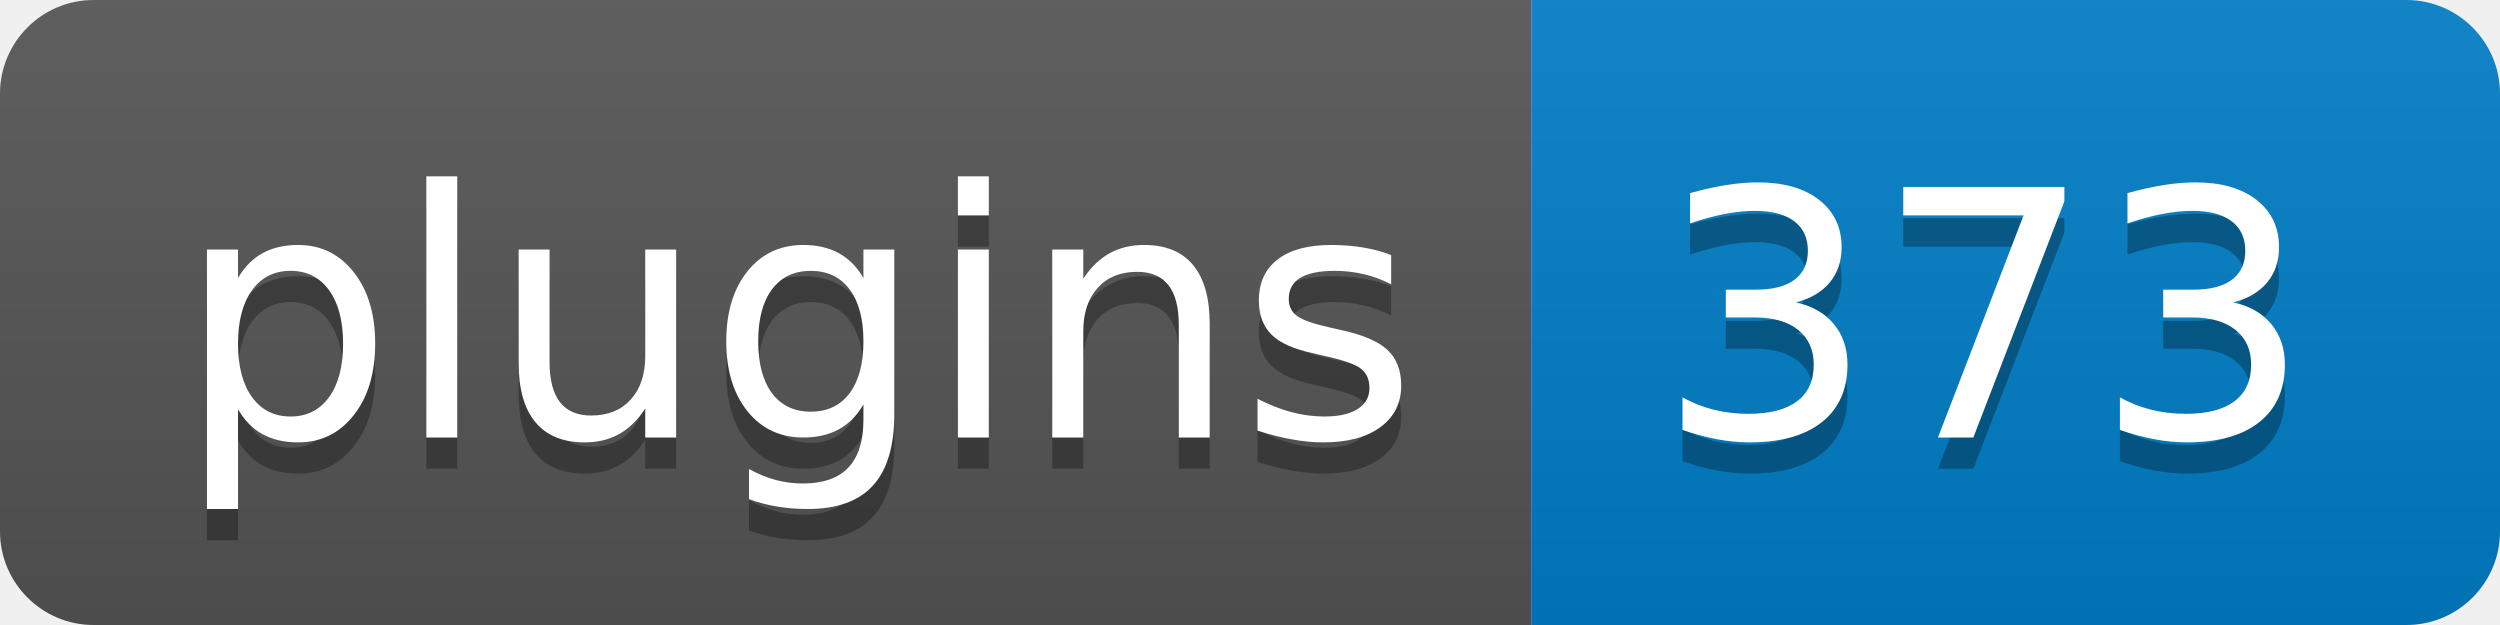
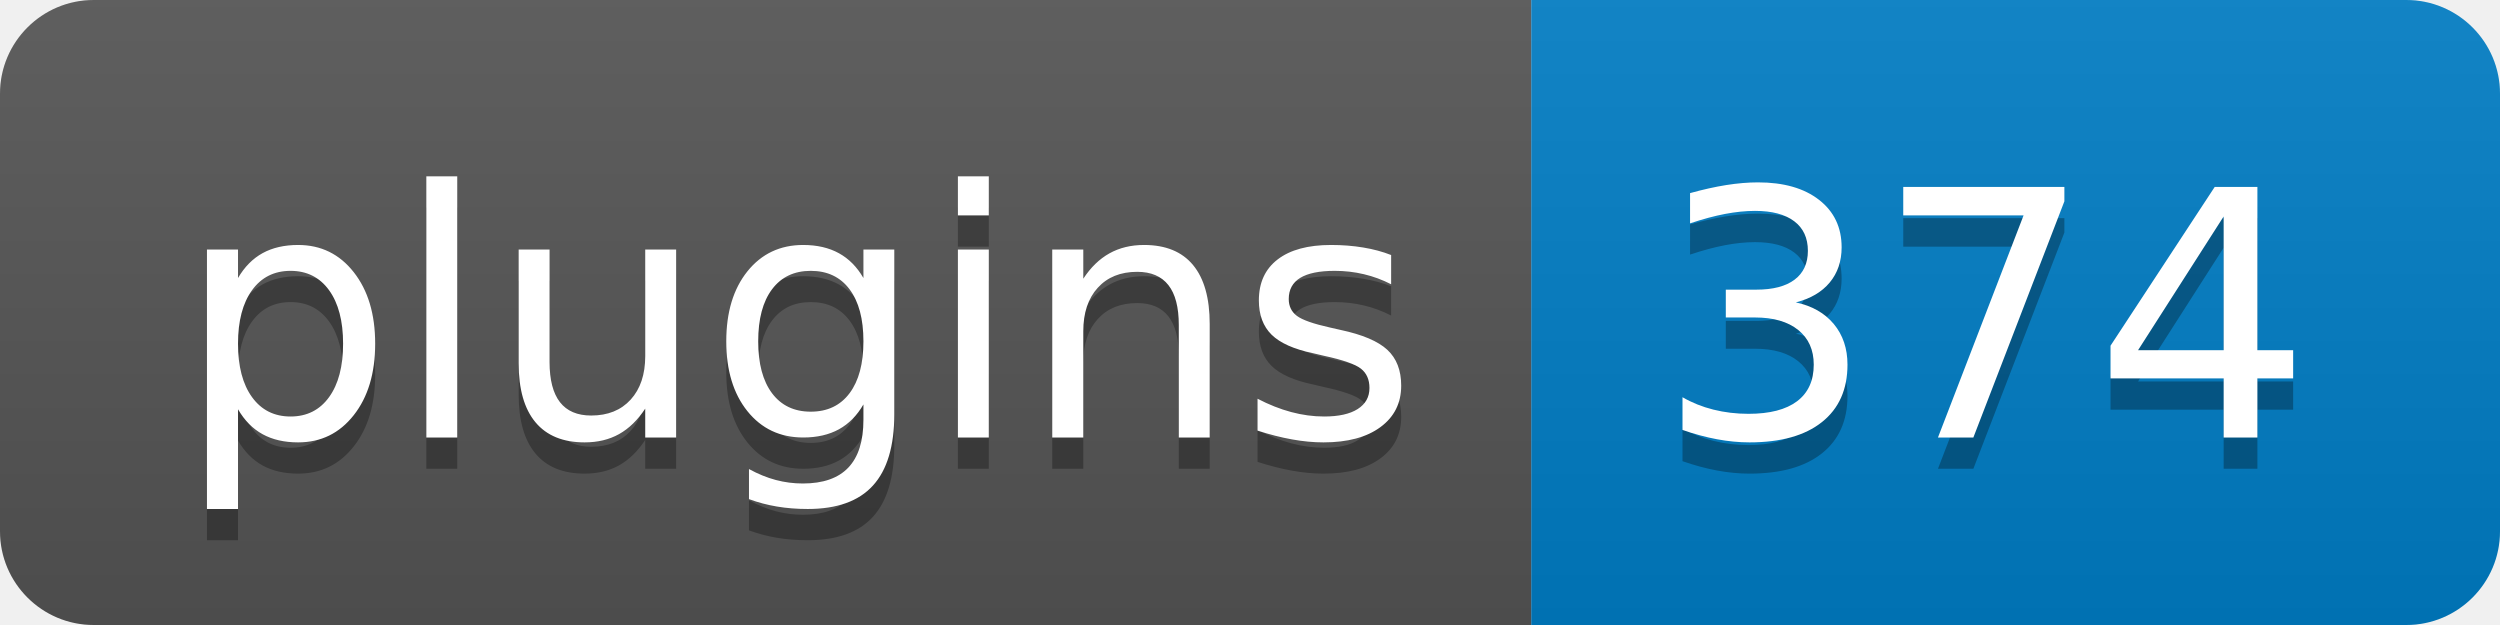
- <svg xmlns="http://www.w3.org/2000/svg" width="80" height="20" role="img" aria-label="Plugins: 373">
+ <svg xmlns="http://www.w3.org/2000/svg" width="80" height="20" role="img" aria-label="Plugins: 374">
  <linearGradient id="s" x2="0" y2="100%">
    <stop offset="0" stop-color="#bbb" stop-opacity=".1" />
    <stop offset="1" stop-opacity=".1" />
  </linearGradient>
  <clipPath id="r">
    <rect width="80" height="20" rx="3" fill="#fff" />
  </clipPath>
  <g clip-path="url(#r)">
    <rect width="49" height="20" fill="#555" />
    <rect x="49" width="31" height="20" fill="#007ec6" />
    <rect width="80" height="20" fill="url(#s)" />
  </g>
  <g fill="#fff" text-anchor="middle" font-family="Verdana,Geneva,DejaVu Sans,sans-serif" text-rendering="geometricPrecision" font-size="110">
    <text aria-hidden="true" x="255" y="150" fill="#010101" fill-opacity=".3" transform="scale(.1)" textLength="390">plugins</text>
    <text x="255" y="140" transform="scale(.1)" fill="#fff" textLength="390">plugins</text>
-     <text aria-hidden="true" x="635" y="150" fill="#010101" fill-opacity=".3" transform="scale(.1)" textLength="210">373</text>
-     <text x="635" y="140" transform="scale(.1)" fill="#fff" textLength="210">373</text>
+     <text aria-hidden="true" x="635" y="150" fill="#010101" fill-opacity=".3" transform="scale(.1)" textLength="210">374</text>
+     <text x="635" y="140" transform="scale(.1)" fill="#fff" textLength="210">374</text>
  </g>
</svg>
